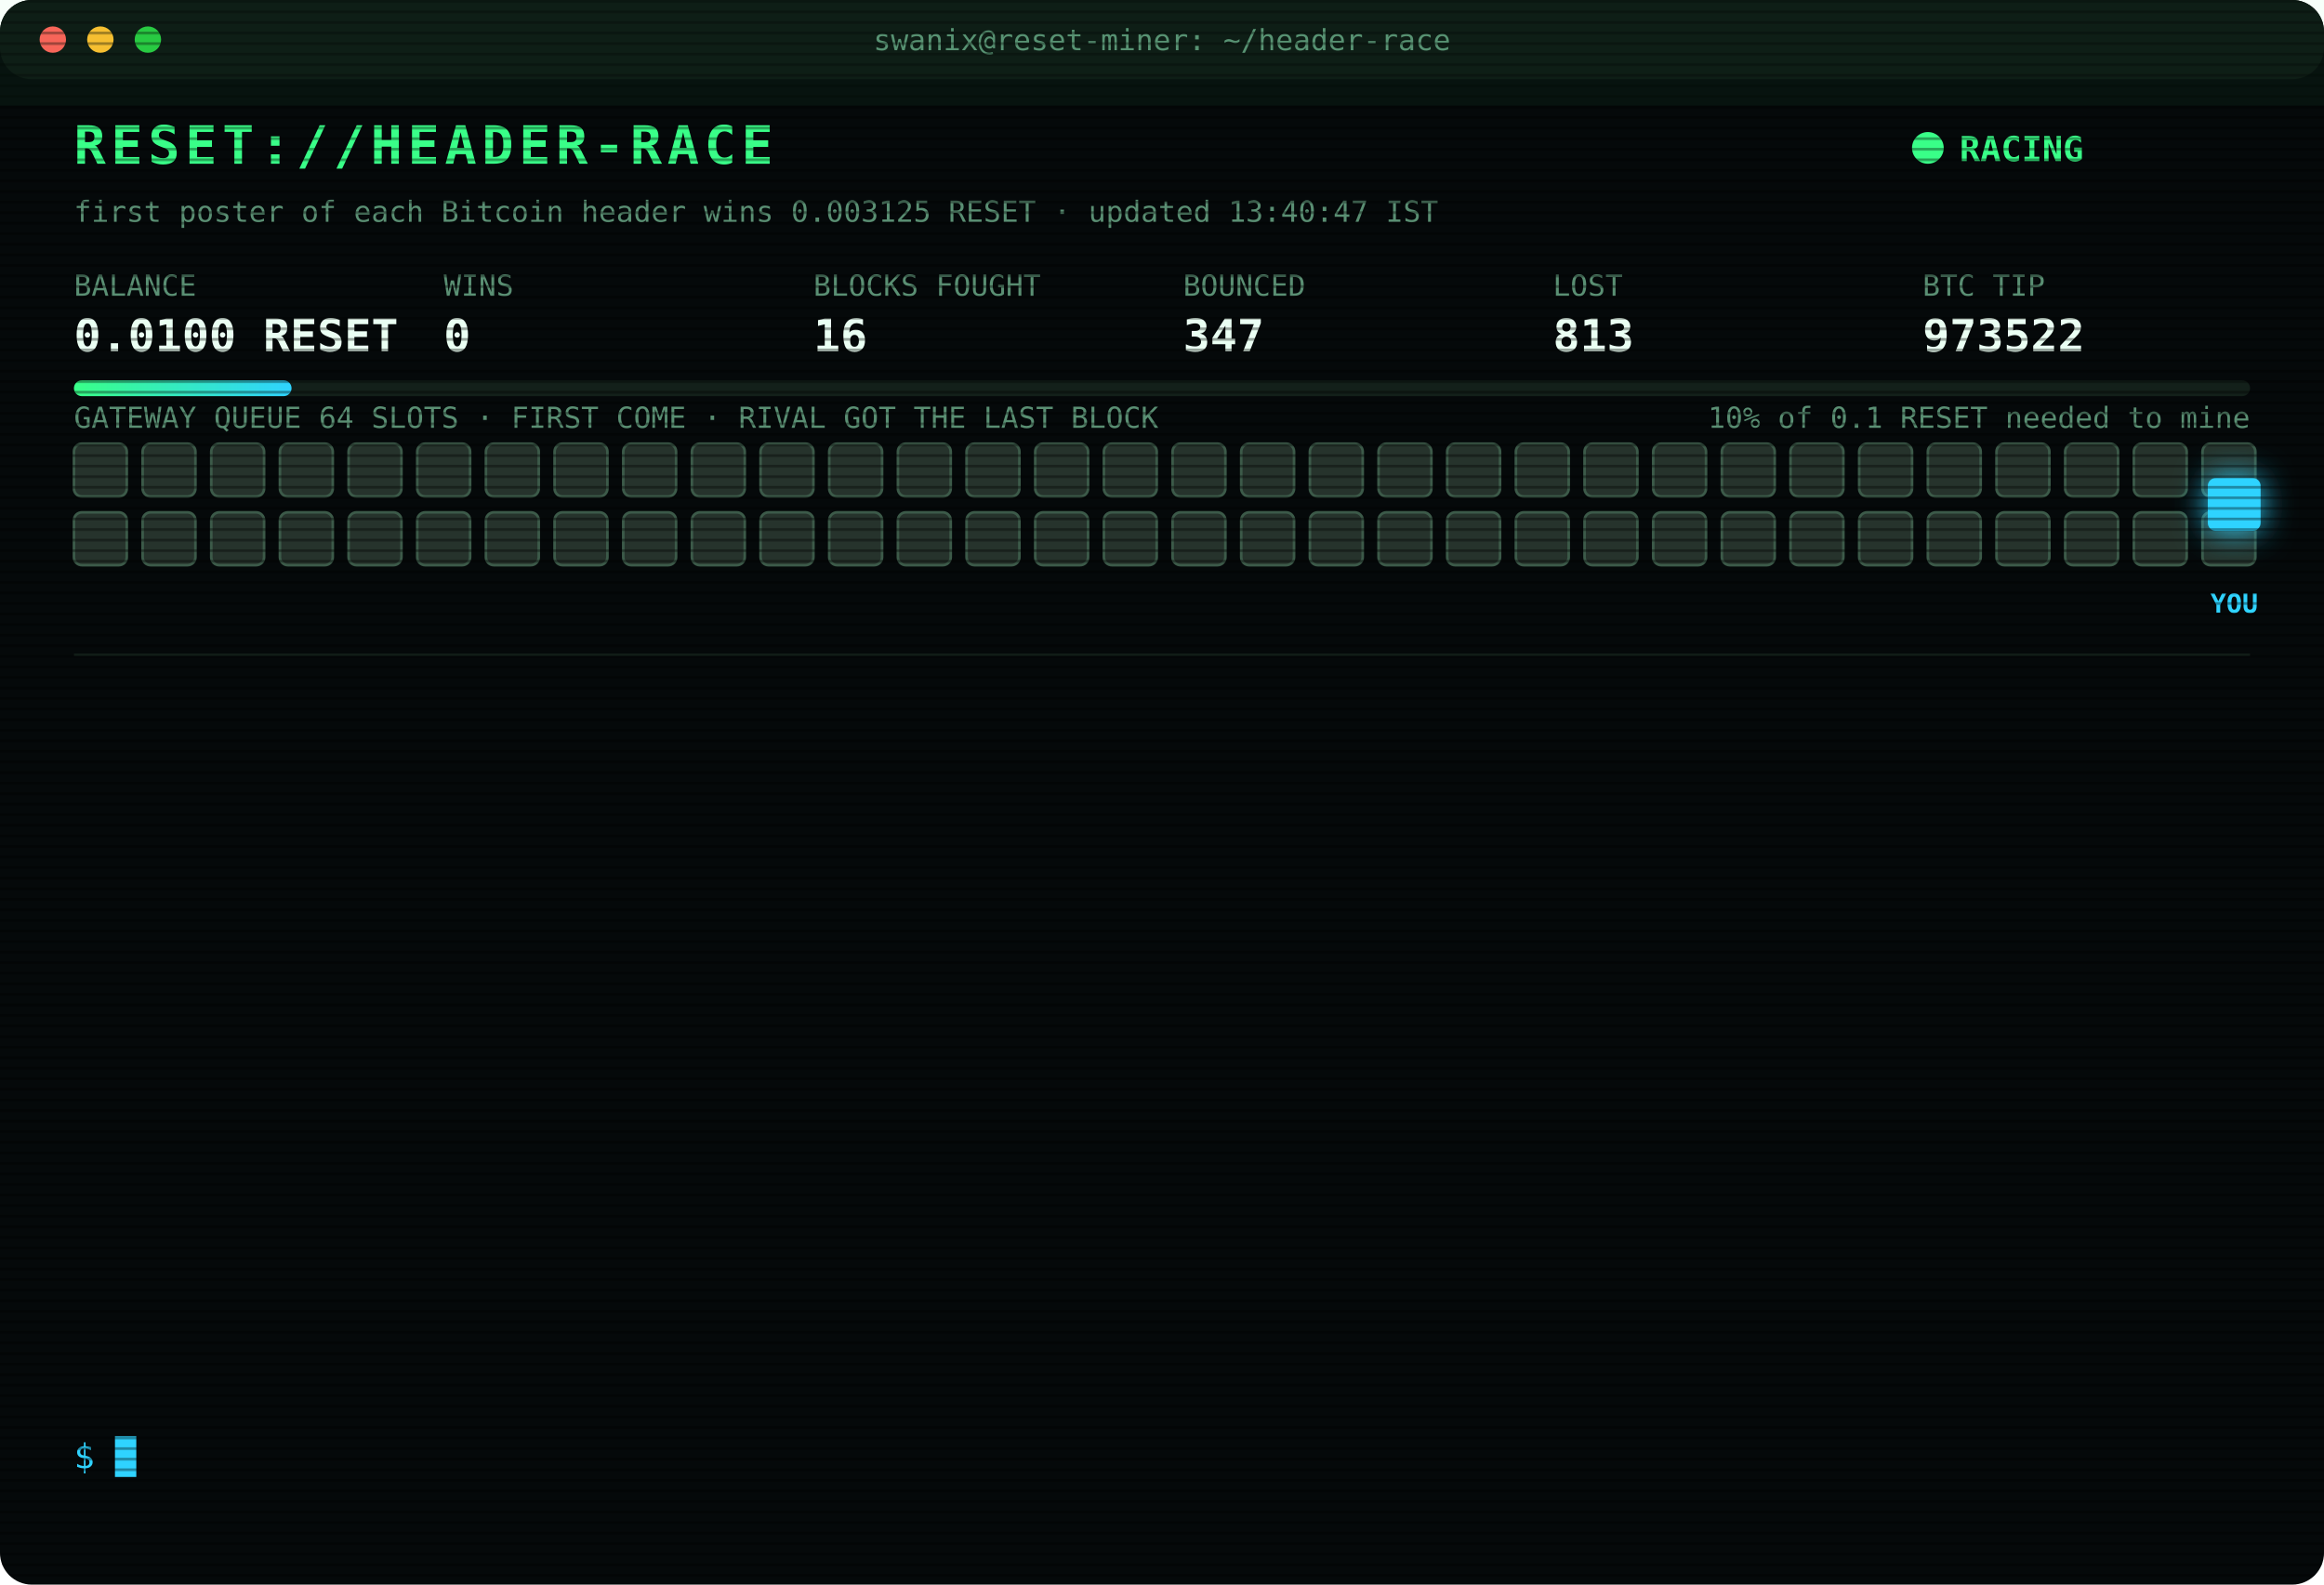
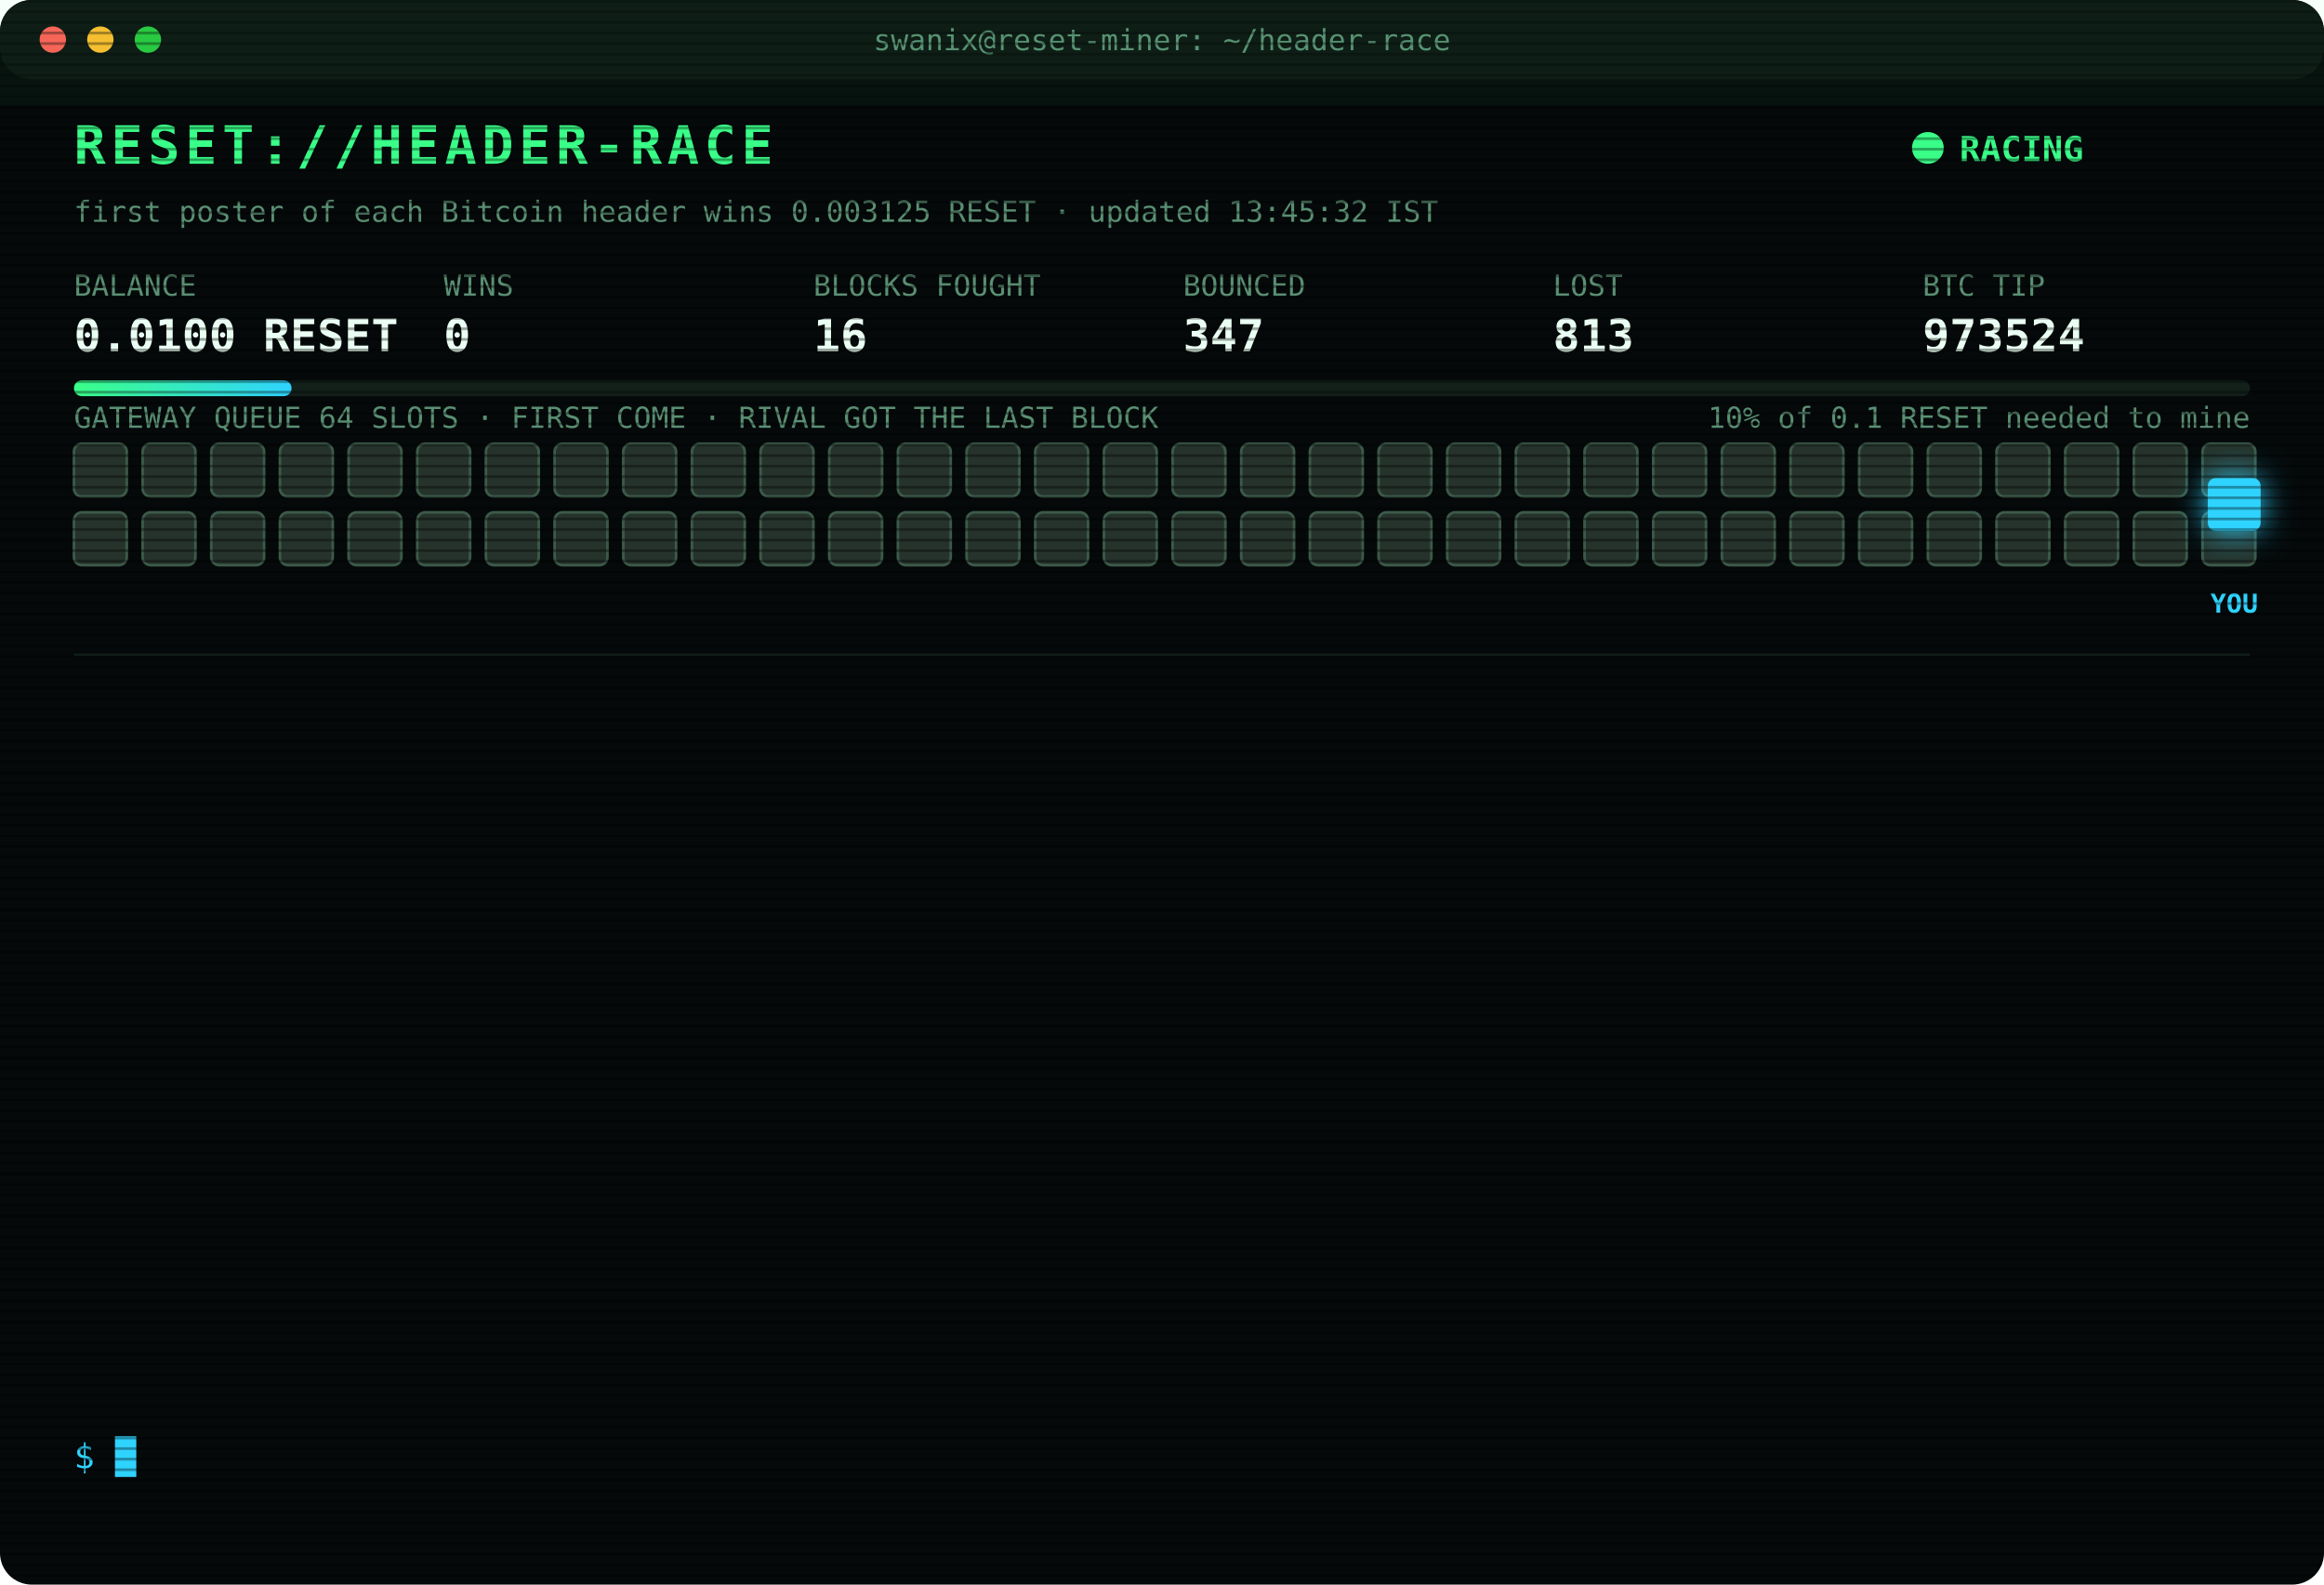
<svg xmlns="http://www.w3.org/2000/svg" width="880" height="600" viewBox="0 0 880 600" font-family="ui-monospace,SFMono-Regular,Menlo,Consolas,monospace">
  <style>
text{font-size:13px;fill:#7CFFB2}
.title{font-size:20px;font-weight:700;fill:#39FF88;letter-spacing:2px;animation:glitch 3s infinite steps(1)}
.sub{fill:#2fd3ff}.k{fill:#5a8f73;font-size:11px}.v{font-size:17px;font-weight:700;fill:#eafff3}
.ts{fill:#3f6b56}.boot{fill:#2fd3ff}.dim{fill:#5a8f73}.bad{fill:#ff4d6d}.warn{fill:#ffd23f}.mag{fill:#ff5cf0}.win{fill:#39FF88;font-weight:700}
.tag{font-size:10px;fill:#2fd3ff;font-weight:700}
.rival{fill:#26332c;stroke:#3c5a49;animation:jam 1.2s infinite alternate}
.idle{fill:#141c18;stroke:#22302a;animation:breathe 4s infinite}
.me{fill:#2fd3ff;filter:drop-shadow(0 0 6px #2fd3ff)}
.hover{animation:nudge 1.1s infinite ease-in-out}.bounce{animation:kick 1.4s infinite}
.ln{opacity:0;animation:in .4s forwards}
.cur{animation:blink 1s infinite steps(1)}
.scan{animation:scan 6s infinite linear}
.led{animation:blink 1.4s infinite}
@keyframes in{from{opacity:0;transform:translateX(-6px)}to{opacity:1;transform:none}}
@keyframes blink{50%{opacity:0}}
@keyframes jam{to{fill:#33463b}}
@keyframes breathe{50%{opacity:.4}}
@keyframes nudge{50%{transform:translateX(-10px)}}
@keyframes kick{0%,100%{transform:none}30%{transform:translateX(-14px)}55%{transform:translateX(10px) translateY(-6px)}}
@keyframes glitch{0%,92%{transform:none}93%{transform:translateX(2px);fill:#ff4d6d}95%{transform:translateX(-2px);fill:#2fd3ff}97%{transform:none}}
@keyframes scan{from{transform:translateY(-40px)}to{transform:translateY(600px)}}
</style>
  <defs>
    <pattern id="sl" width="4" height="4" patternUnits="userSpaceOnUse">
      <rect width="4" height="1" fill="#000" opacity=".35" />
    </pattern>
    <linearGradient id="bar">
      <stop offset="0" stop-color="#39FF88" />
      <stop offset="1" stop-color="#2fd3ff" />
    </linearGradient>
  </defs>
  <rect width="880" height="600" rx="12" fill="#05090a" />
  <rect width="880" height="30" rx="12" fill="#0d1512" />
  <circle cx="20" cy="15" r="5" fill="#ff5f57" />
  <circle cx="38" cy="15" r="5" fill="#febc2e" />
  <circle cx="56" cy="15" r="5" fill="#28c840" />
  <text x="440" y="19" text-anchor="middle" class="k">swanix@reset-miner: ~/header-race</text>
  <text x="28" y="62" class="title">RESET://HEADER-RACE</text>
  <circle class="led" cx="730" cy="56" r="6" fill="#39FF88" />
  <text x="742" y="61" class="win">RACING</text>
-   <text x="28" y="84" class="k">first poster of each Bitcoin header wins 0.003125 RESET · updated 13:40:47 IST</text>
+   <text x="28" y="84" class="k">first poster of each Bitcoin header wins 0.003125 RESET · updated 13:45:32 IST</text>
  <text x="28" y="112" class="k">BALANCE</text>
  <text x="28" y="133" class="v">0.0100 RESET</text>
  <text x="168" y="112" class="k">WINS</text>
  <text x="168" y="133" class="v">0</text>
  <text x="308" y="112" class="k">BLOCKS FOUGHT</text>
  <text x="308" y="133" class="v">16</text>
  <text x="448" y="112" class="k">BOUNCED</text>
  <text x="448" y="133" class="v">347</text>
  <text x="588" y="112" class="k">LOST</text>
  <text x="588" y="133" class="v">813</text>
  <text x="728" y="112" class="k">BTC TIP</text>
-   <text x="728" y="133" class="v">973522</text>
+   <text x="728" y="133" class="v">973524</text>
  <rect x="28" y="144" width="824" height="6" rx="3" fill="#13201a" />
  <rect x="28" y="144" width="82.4" height="6" rx="3" fill="url(#bar)" />
  <text x="852" y="162" text-anchor="end" class="k">10% of 0.1 RESET needed to mine</text>
  <text x="28" y="162" class="k">GATEWAY QUEUE 64 SLOTS · FIRST COME · RIVAL GOT THE LAST BLOCK</text>
  <rect class="rival" x="28" y="168" width="20" height="20" rx="3" style="animation-delay:0.00s" />
  <rect class="rival" x="54" y="168" width="20" height="20" rx="3" style="animation-delay:0.05s" />
  <rect class="rival" x="80" y="168" width="20" height="20" rx="3" style="animation-delay:0.10s" />
  <rect class="rival" x="106" y="168" width="20" height="20" rx="3" style="animation-delay:0.15s" />
  <rect class="rival" x="132" y="168" width="20" height="20" rx="3" style="animation-delay:0.20s" />
  <rect class="rival" x="158" y="168" width="20" height="20" rx="3" style="animation-delay:0.25s" />
  <rect class="rival" x="184" y="168" width="20" height="20" rx="3" style="animation-delay:0.30s" />
  <rect class="rival" x="210" y="168" width="20" height="20" rx="3" style="animation-delay:0.35s" />
  <rect class="rival" x="236" y="168" width="20" height="20" rx="3" style="animation-delay:0.40s" />
  <rect class="rival" x="262" y="168" width="20" height="20" rx="3" style="animation-delay:0.45s" />
  <rect class="rival" x="288" y="168" width="20" height="20" rx="3" style="animation-delay:0.50s" />
  <rect class="rival" x="314" y="168" width="20" height="20" rx="3" style="animation-delay:0.55s" />
  <rect class="rival" x="340" y="168" width="20" height="20" rx="3" style="animation-delay:0.60s" />
  <rect class="rival" x="366" y="168" width="20" height="20" rx="3" style="animation-delay:0.65s" />
  <rect class="rival" x="392" y="168" width="20" height="20" rx="3" style="animation-delay:0.70s" />
  <rect class="rival" x="418" y="168" width="20" height="20" rx="3" style="animation-delay:0.75s" />
  <rect class="rival" x="444" y="168" width="20" height="20" rx="3" style="animation-delay:0.80s" />
  <rect class="rival" x="470" y="168" width="20" height="20" rx="3" style="animation-delay:0.85s" />
  <rect class="rival" x="496" y="168" width="20" height="20" rx="3" style="animation-delay:0.90s" />
  <rect class="rival" x="522" y="168" width="20" height="20" rx="3" style="animation-delay:0.95s" />
  <rect class="rival" x="548" y="168" width="20" height="20" rx="3" style="animation-delay:1.00s" />
  <rect class="rival" x="574" y="168" width="20" height="20" rx="3" style="animation-delay:1.05s" />
  <rect class="rival" x="600" y="168" width="20" height="20" rx="3" style="animation-delay:1.10s" />
  <rect class="rival" x="626" y="168" width="20" height="20" rx="3" style="animation-delay:1.15s" />
  <rect class="rival" x="652" y="168" width="20" height="20" rx="3" style="animation-delay:1.20s" />
  <rect class="rival" x="678" y="168" width="20" height="20" rx="3" style="animation-delay:1.25s" />
  <rect class="rival" x="704" y="168" width="20" height="20" rx="3" style="animation-delay:1.30s" />
  <rect class="rival" x="730" y="168" width="20" height="20" rx="3" style="animation-delay:1.35s" />
  <rect class="rival" x="756" y="168" width="20" height="20" rx="3" style="animation-delay:1.40s" />
  <rect class="rival" x="782" y="168" width="20" height="20" rx="3" style="animation-delay:1.45s" />
  <rect class="rival" x="808" y="168" width="20" height="20" rx="3" style="animation-delay:1.50s" />
  <rect class="rival" x="834" y="168" width="20" height="20" rx="3" style="animation-delay:1.55s" />
  <rect class="rival" x="28" y="194" width="20" height="20" rx="3" style="animation-delay:1.60s" />
  <rect class="rival" x="54" y="194" width="20" height="20" rx="3" style="animation-delay:1.65s" />
  <rect class="rival" x="80" y="194" width="20" height="20" rx="3" style="animation-delay:1.70s" />
  <rect class="rival" x="106" y="194" width="20" height="20" rx="3" style="animation-delay:1.75s" />
  <rect class="rival" x="132" y="194" width="20" height="20" rx="3" style="animation-delay:1.80s" />
  <rect class="rival" x="158" y="194" width="20" height="20" rx="3" style="animation-delay:1.85s" />
  <rect class="rival" x="184" y="194" width="20" height="20" rx="3" style="animation-delay:1.90s" />
  <rect class="rival" x="210" y="194" width="20" height="20" rx="3" style="animation-delay:1.95s" />
  <rect class="rival" x="236" y="194" width="20" height="20" rx="3" style="animation-delay:2.00s" />
  <rect class="rival" x="262" y="194" width="20" height="20" rx="3" style="animation-delay:2.05s" />
  <rect class="rival" x="288" y="194" width="20" height="20" rx="3" style="animation-delay:2.10s" />
  <rect class="rival" x="314" y="194" width="20" height="20" rx="3" style="animation-delay:2.15s" />
  <rect class="rival" x="340" y="194" width="20" height="20" rx="3" style="animation-delay:2.20s" />
  <rect class="rival" x="366" y="194" width="20" height="20" rx="3" style="animation-delay:2.25s" />
  <rect class="rival" x="392" y="194" width="20" height="20" rx="3" style="animation-delay:2.30s" />
  <rect class="rival" x="418" y="194" width="20" height="20" rx="3" style="animation-delay:2.35s" />
  <rect class="rival" x="444" y="194" width="20" height="20" rx="3" style="animation-delay:2.40s" />
  <rect class="rival" x="470" y="194" width="20" height="20" rx="3" style="animation-delay:2.45s" />
  <rect class="rival" x="496" y="194" width="20" height="20" rx="3" style="animation-delay:2.50s" />
  <rect class="rival" x="522" y="194" width="20" height="20" rx="3" style="animation-delay:2.55s" />
  <rect class="rival" x="548" y="194" width="20" height="20" rx="3" style="animation-delay:2.60s" />
  <rect class="rival" x="574" y="194" width="20" height="20" rx="3" style="animation-delay:2.65s" />
  <rect class="rival" x="600" y="194" width="20" height="20" rx="3" style="animation-delay:2.70s" />
  <rect class="rival" x="626" y="194" width="20" height="20" rx="3" style="animation-delay:2.75s" />
  <rect class="rival" x="652" y="194" width="20" height="20" rx="3" style="animation-delay:2.80s" />
  <rect class="rival" x="678" y="194" width="20" height="20" rx="3" style="animation-delay:2.85s" />
  <rect class="rival" x="704" y="194" width="20" height="20" rx="3" style="animation-delay:2.90s" />
  <rect class="rival" x="730" y="194" width="20" height="20" rx="3" style="animation-delay:2.95s" />
  <rect class="rival" x="756" y="194" width="20" height="20" rx="3" style="animation-delay:3.00s" />
  <rect class="rival" x="782" y="194" width="20" height="20" rx="3" style="animation-delay:3.05s" />
  <rect class="rival" x="808" y="194" width="20" height="20" rx="3" style="animation-delay:3.10s" />
  <rect class="rival" x="834" y="194" width="20" height="20" rx="3" style="animation-delay:3.15s" />
  <g class="hover">
    <rect class="me" x="836" y="181" width="20" height="20" rx="3" />
    <text class="tag" x="846" y="232" text-anchor="middle">YOU</text>
  </g>
  <line x1="28" x2="852" y1="248" y2="248" stroke="#13201a" />
  <g class="ln" style="animation-delay:0.40s">
    <text x="28" y="270" class="ts">11:38:55</text>
    <text x="104" y="270" class="bad">[LOST] #973510 taken by a rival miner</text>
  </g>
  <g class="ln" style="animation-delay:0.65s">
    <text x="28" y="292" class="ts">11:48:27</text>
    <text x="104" y="292" class="bad">[LOST] #973511 taken by a rival miner</text>
  </g>
  <g class="ln" style="animation-delay:0.90s">
    <text x="28" y="314" class="ts">11:58:29</text>
    <text x="104" y="314" class="bad">[LOST] #973512 taken by a rival miner</text>
  </g>
  <g class="ln" style="animation-delay:1.15s">
    <text x="28" y="336" class="ts">12:01:46</text>
    <text x="104" y="336" class="bad">[LOST] #973513 taken by a rival miner</text>
  </g>
  <g class="ln" style="animation-delay:1.40s">
    <text x="28" y="358" class="ts">12:43:59</text>
    <text x="104" y="358" class="bad">[LOST] #973515 taken by a rival miner</text>
  </g>
  <g class="ln" style="animation-delay:1.65s">
    <text x="28" y="380" class="ts">13:14:29</text>
    <text x="104" y="380" class="bad">[LOST] #973516 taken by a rival miner</text>
  </g>
  <g class="ln" style="animation-delay:1.90s">
    <text x="28" y="402" class="ts">13:22:51</text>
    <text x="104" y="402" class="bad">[LOST] #973517 taken by a rival miner</text>
  </g>
  <g class="ln" style="animation-delay:2.15s">
    <text x="28" y="424" class="ts">13:23:54</text>
    <text x="104" y="424" class="bad">[LOST] #973518 taken by a rival miner</text>
  </g>
  <g class="ln" style="animation-delay:2.40s">
    <text x="28" y="446" class="ts">13:25:46</text>
    <text x="104" y="446" class="bad">[LOST] #973519 taken by a rival miner</text>
  </g>
  <g class="ln" style="animation-delay:2.65s">
    <text x="28" y="468" class="ts">13:26:12</text>
    <text x="104" y="468" class="bad">[LOST] #973520 taken by a rival miner</text>
  </g>
  <g class="ln" style="animation-delay:2.90s">
    <text x="28" y="490" class="ts">13:31:57</text>
    <text x="104" y="490" class="bad">[LOST] #973521 taken by a rival miner</text>
  </g>
  <g class="ln" style="animation-delay:3.15s">
    <text x="28" y="512" class="ts">13:37:13</text>
    <text x="104" y="512" class="bad">[LOST] #973522 taken by a rival miner</text>
  </g>
  <g class="ln" style="animation-delay:3.40s">
    <text x="28" y="534" class="ts">13:40:47</text>
    <text x="104" y="534" class="dim">[STINT END] calls 794 · wins 0</text>
  </g>
  <text x="28" y="556" class="sub">$ <tspan class="cur">█</tspan>
  </text>
  <rect width="880" height="600" rx="12" fill="url(#sl)" pointer-events="none" />
  <rect class="scan" width="880" height="40" fill="#39FF88" opacity=".04" />
</svg>
